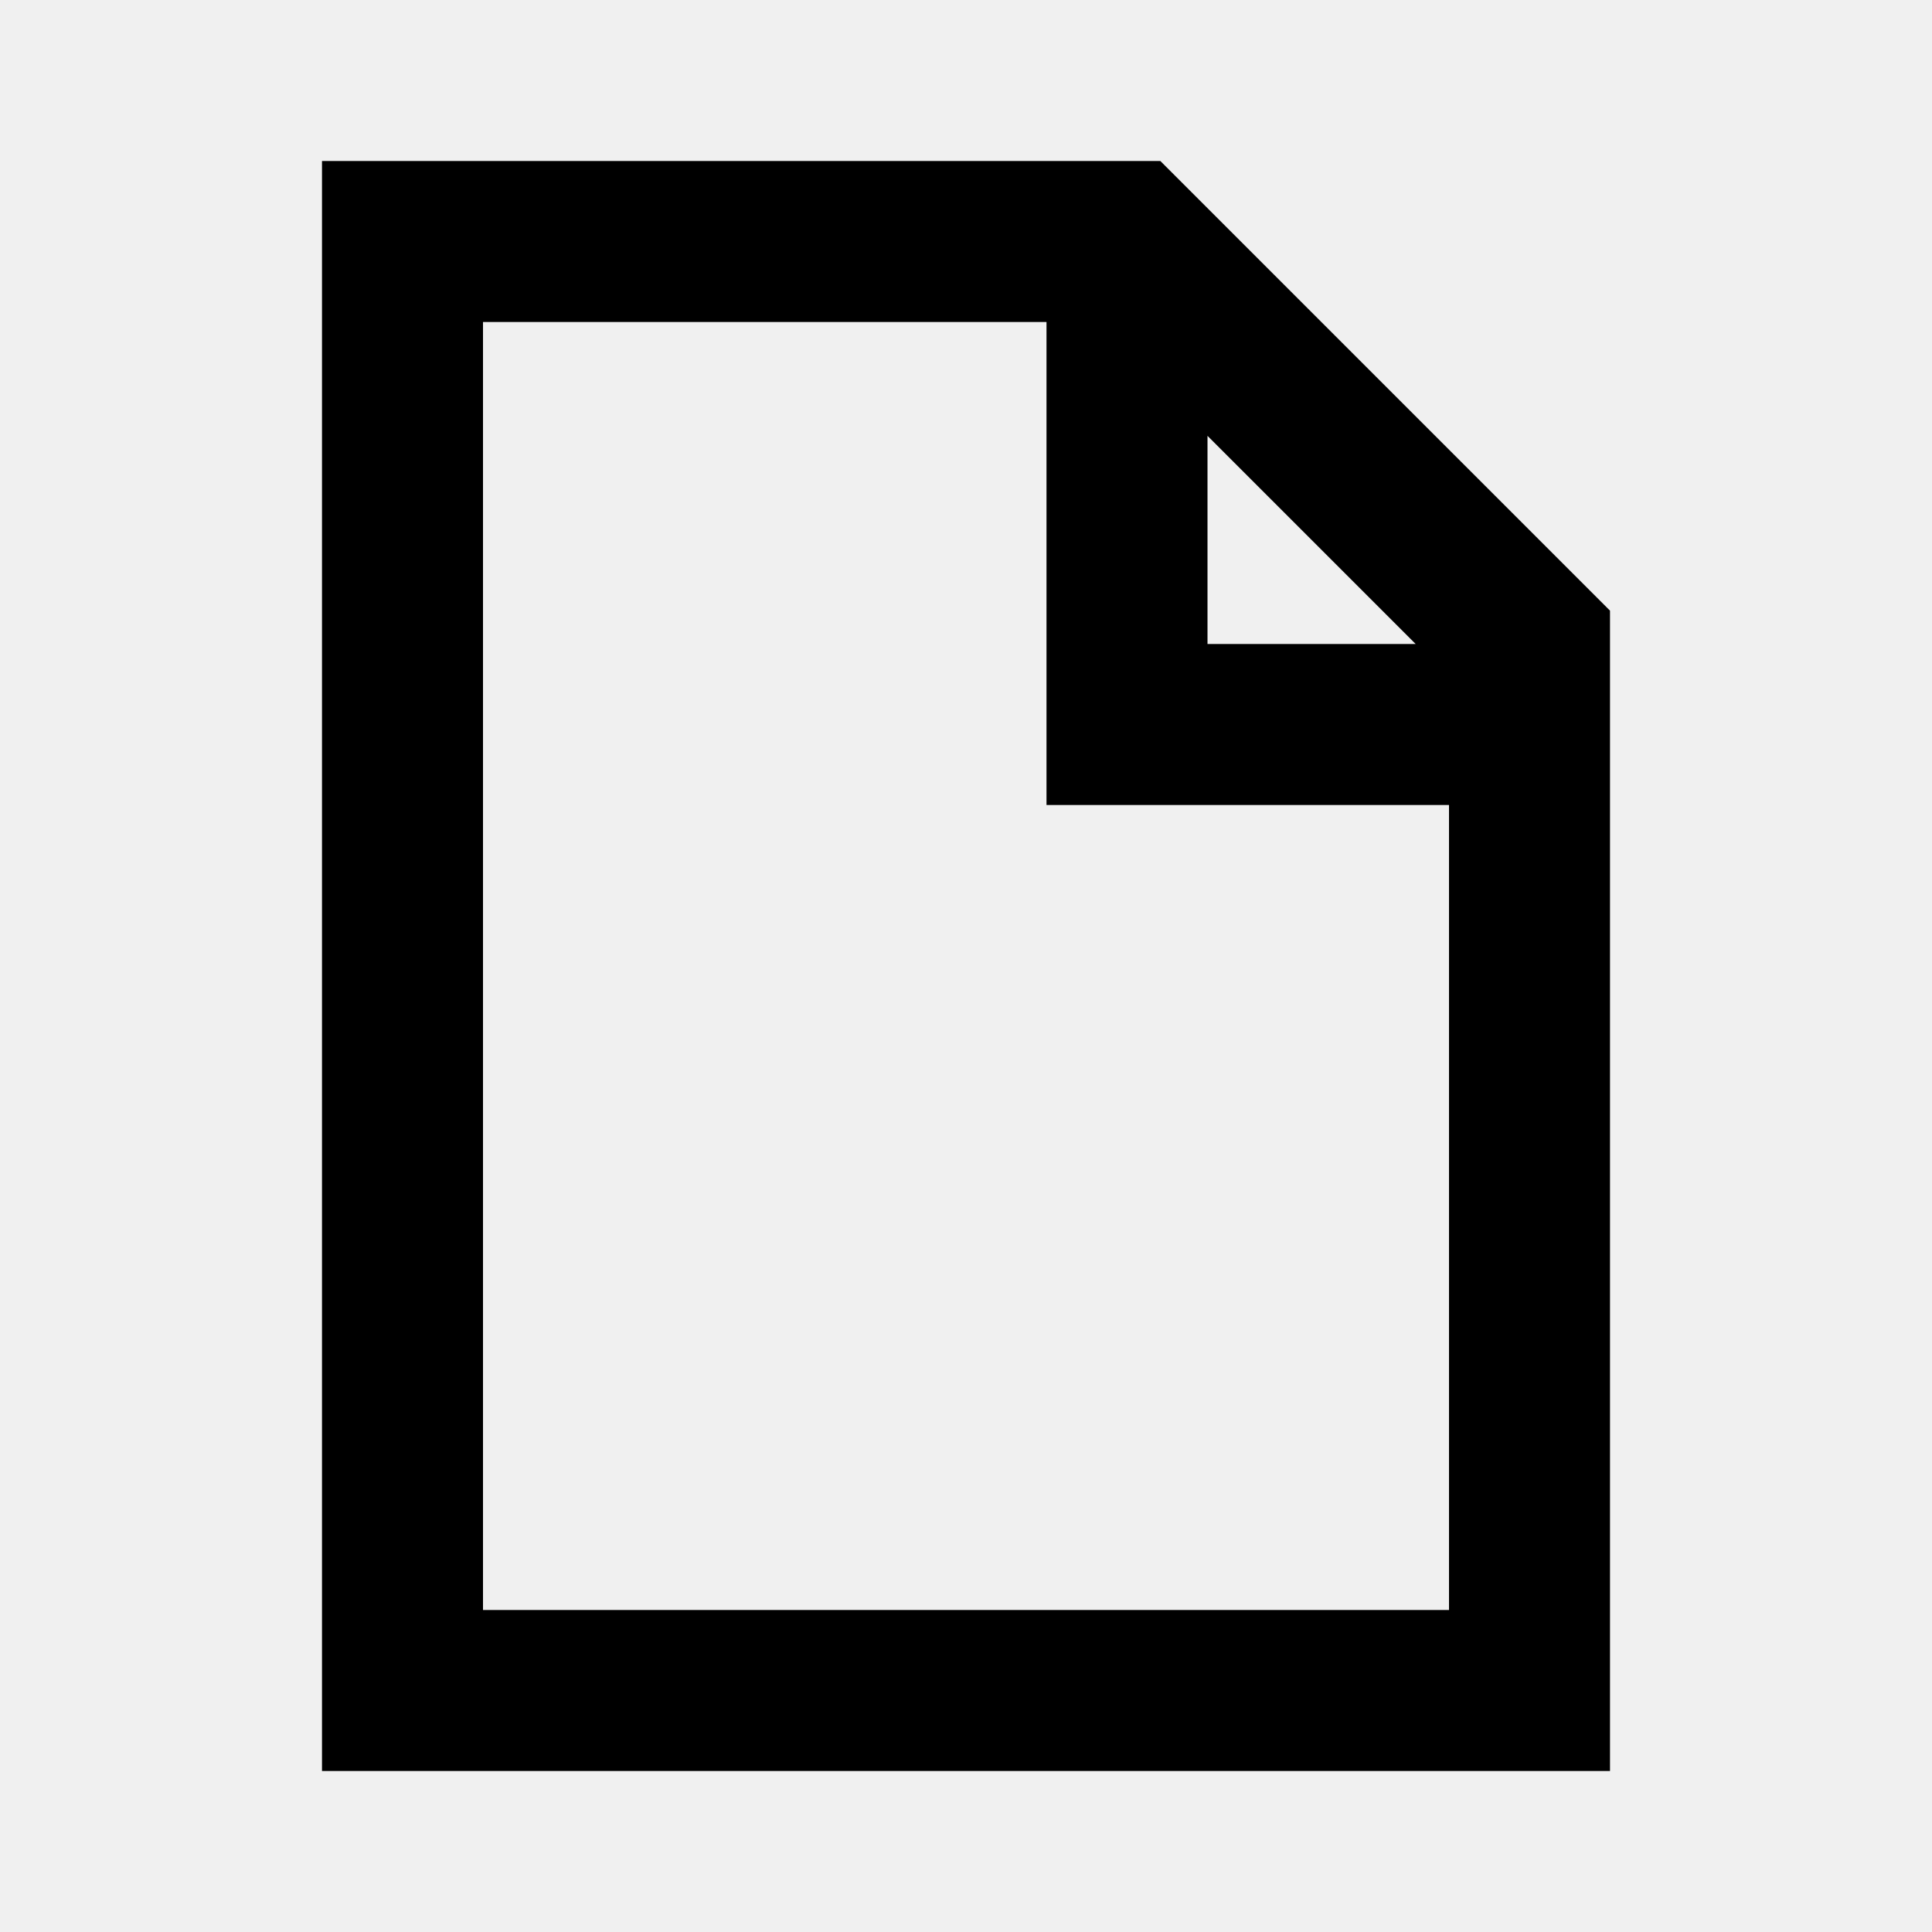
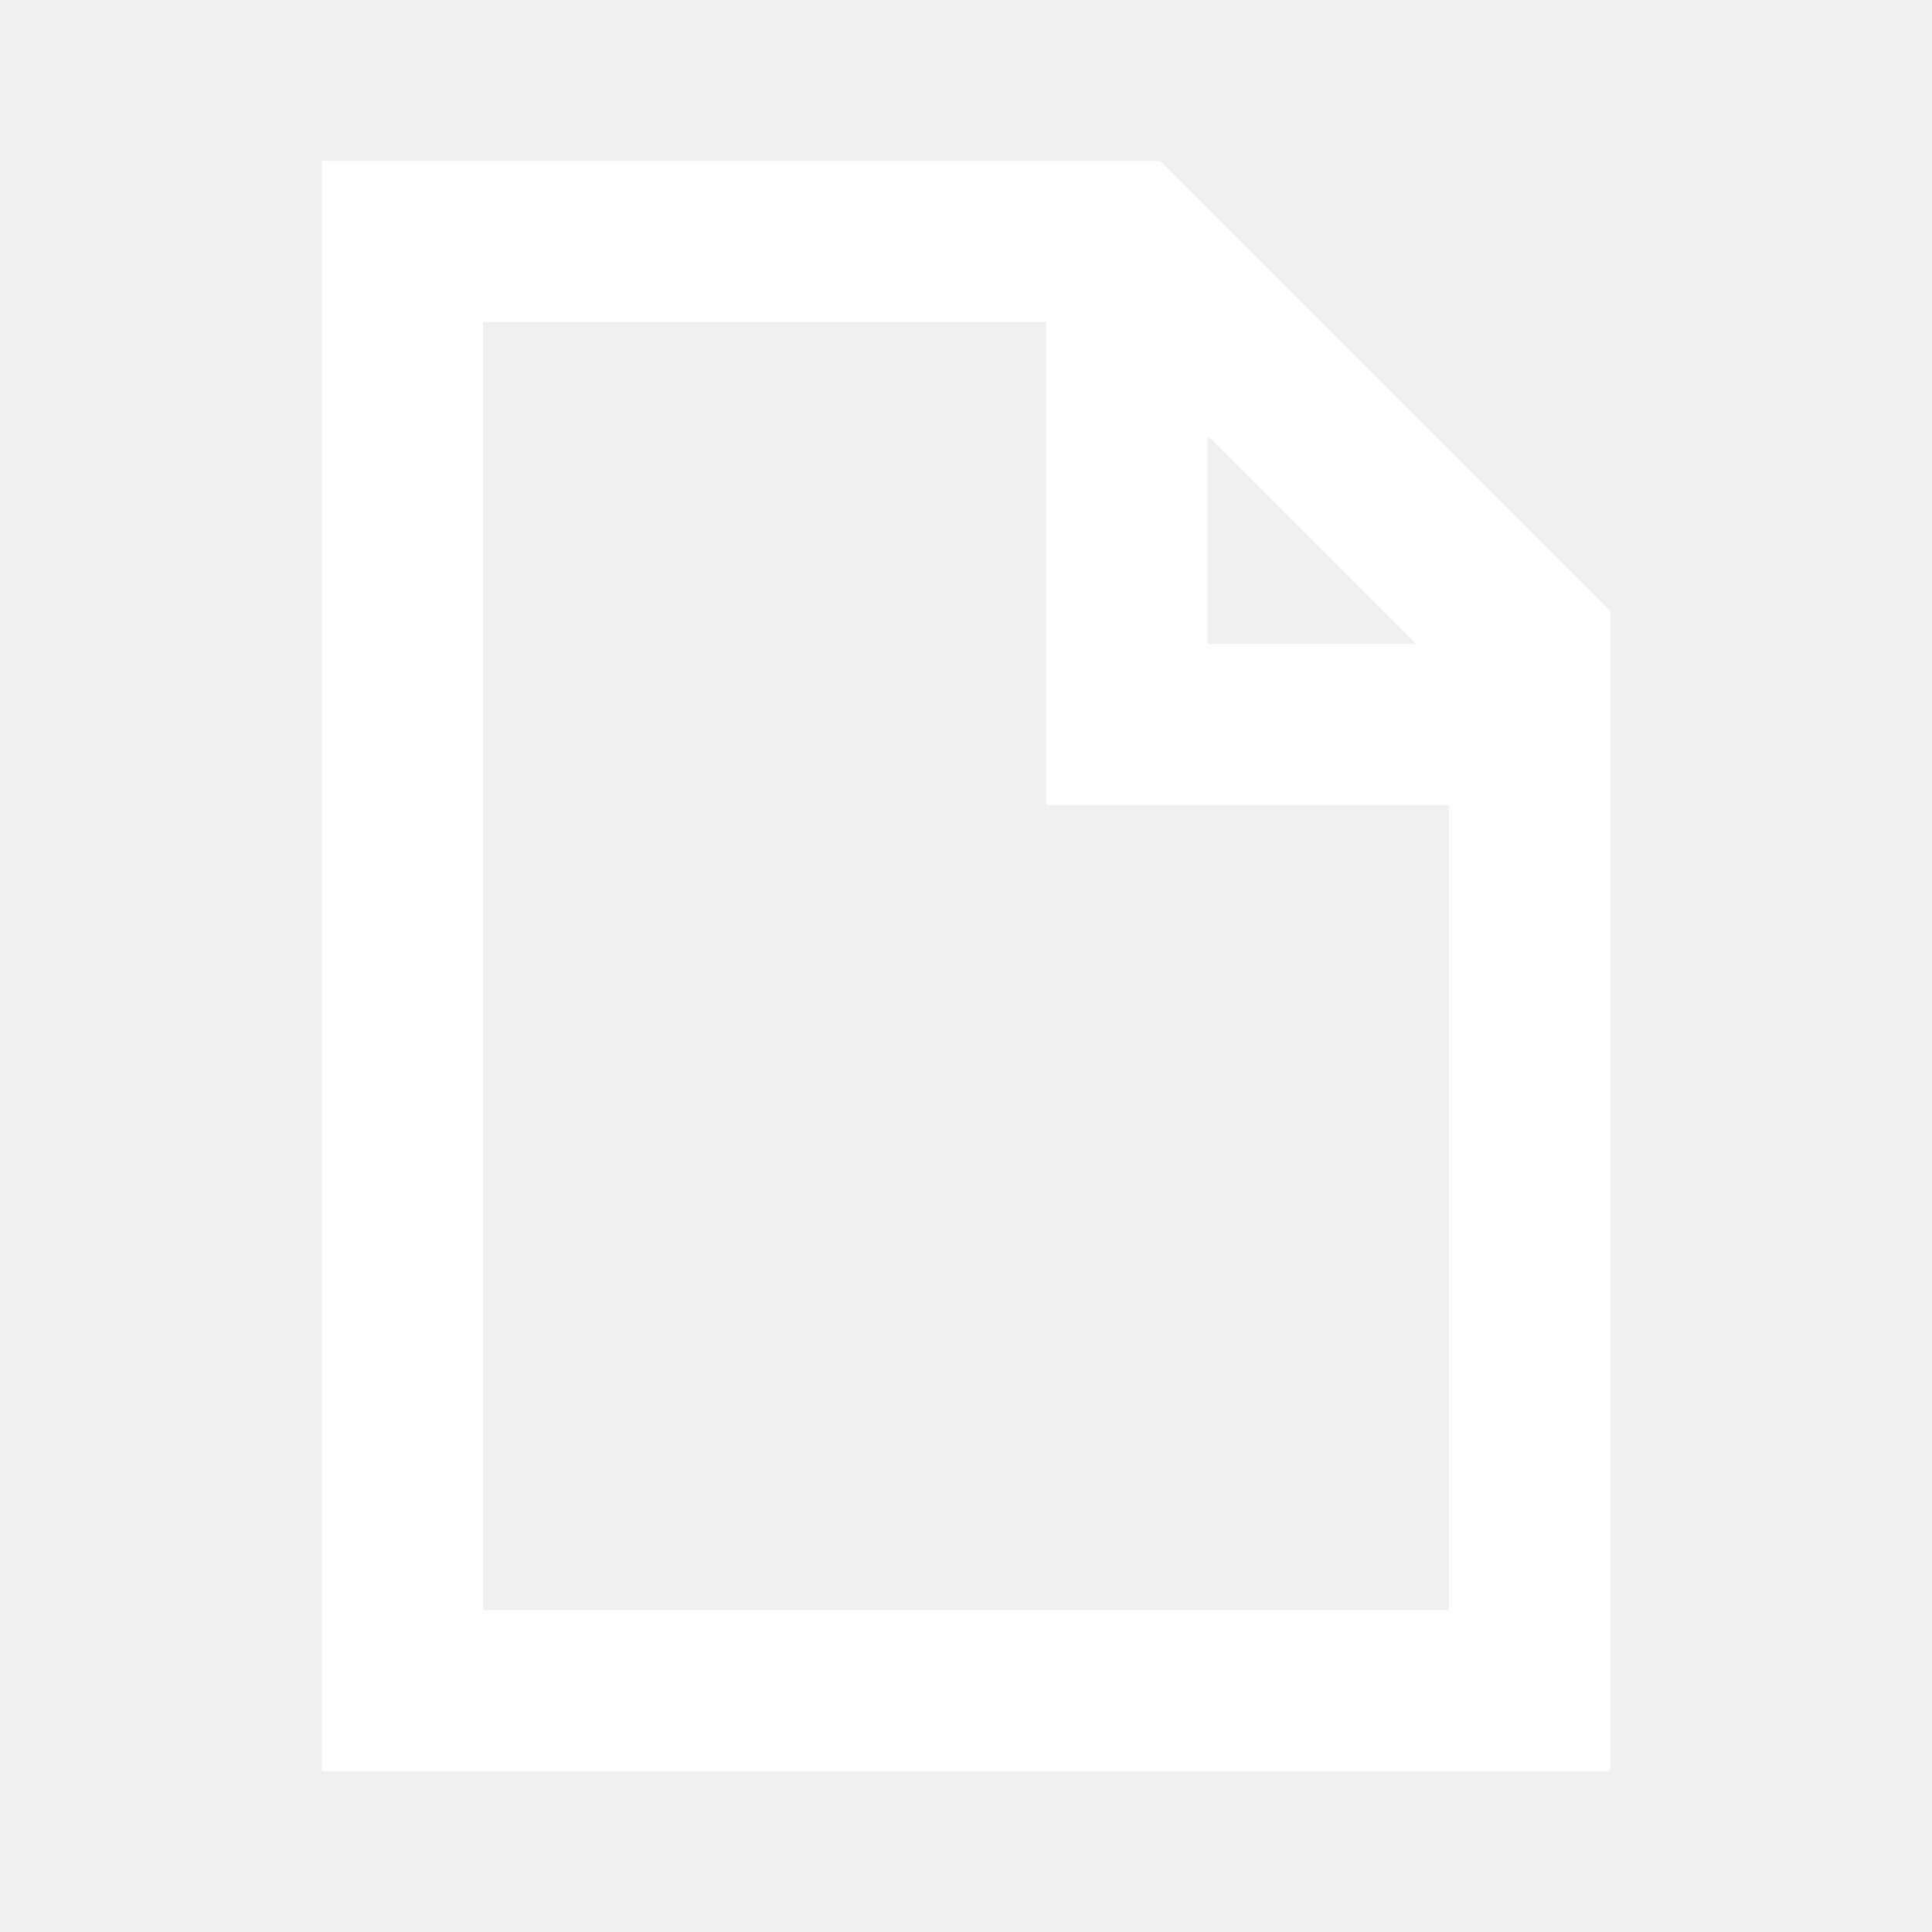
- <svg xmlns="http://www.w3.org/2000/svg" viewBox="0 0 24 24" fill="none" stroke="currentColor" stroke-width="2">
+ <svg xmlns="http://www.w3.org/2000/svg" viewBox="0 0 24 24" fill="none" stroke="#ffffff" stroke-width="2">
  <path d="M5 3h9l5 5v13H5zM14 3v6h6" />
</svg>
